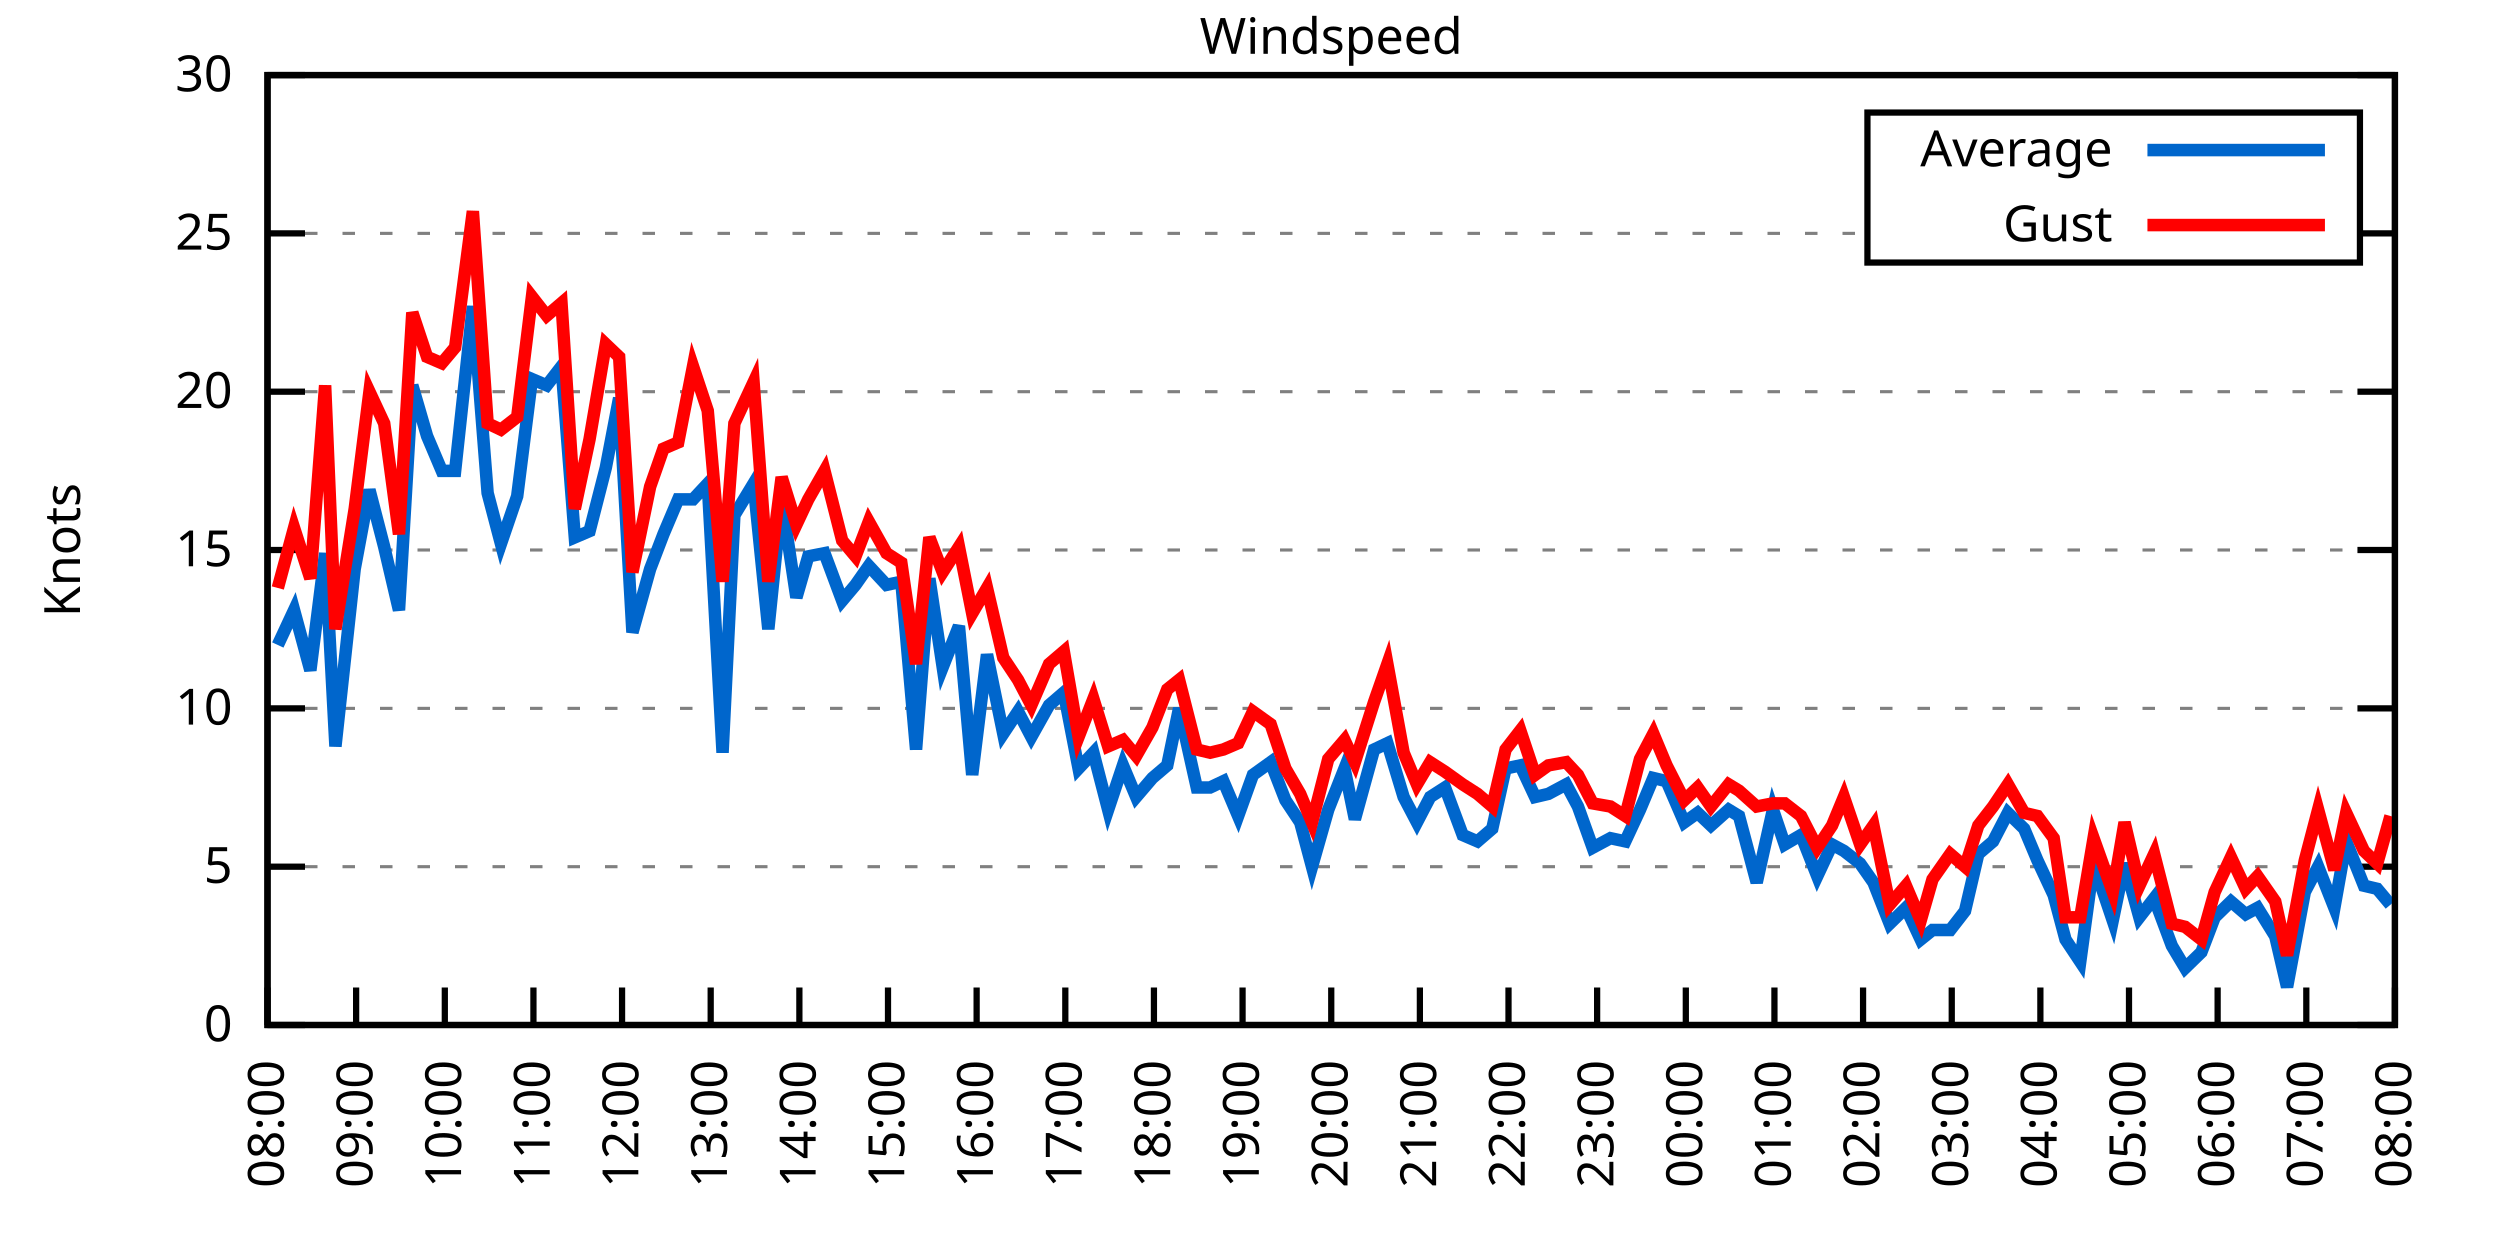
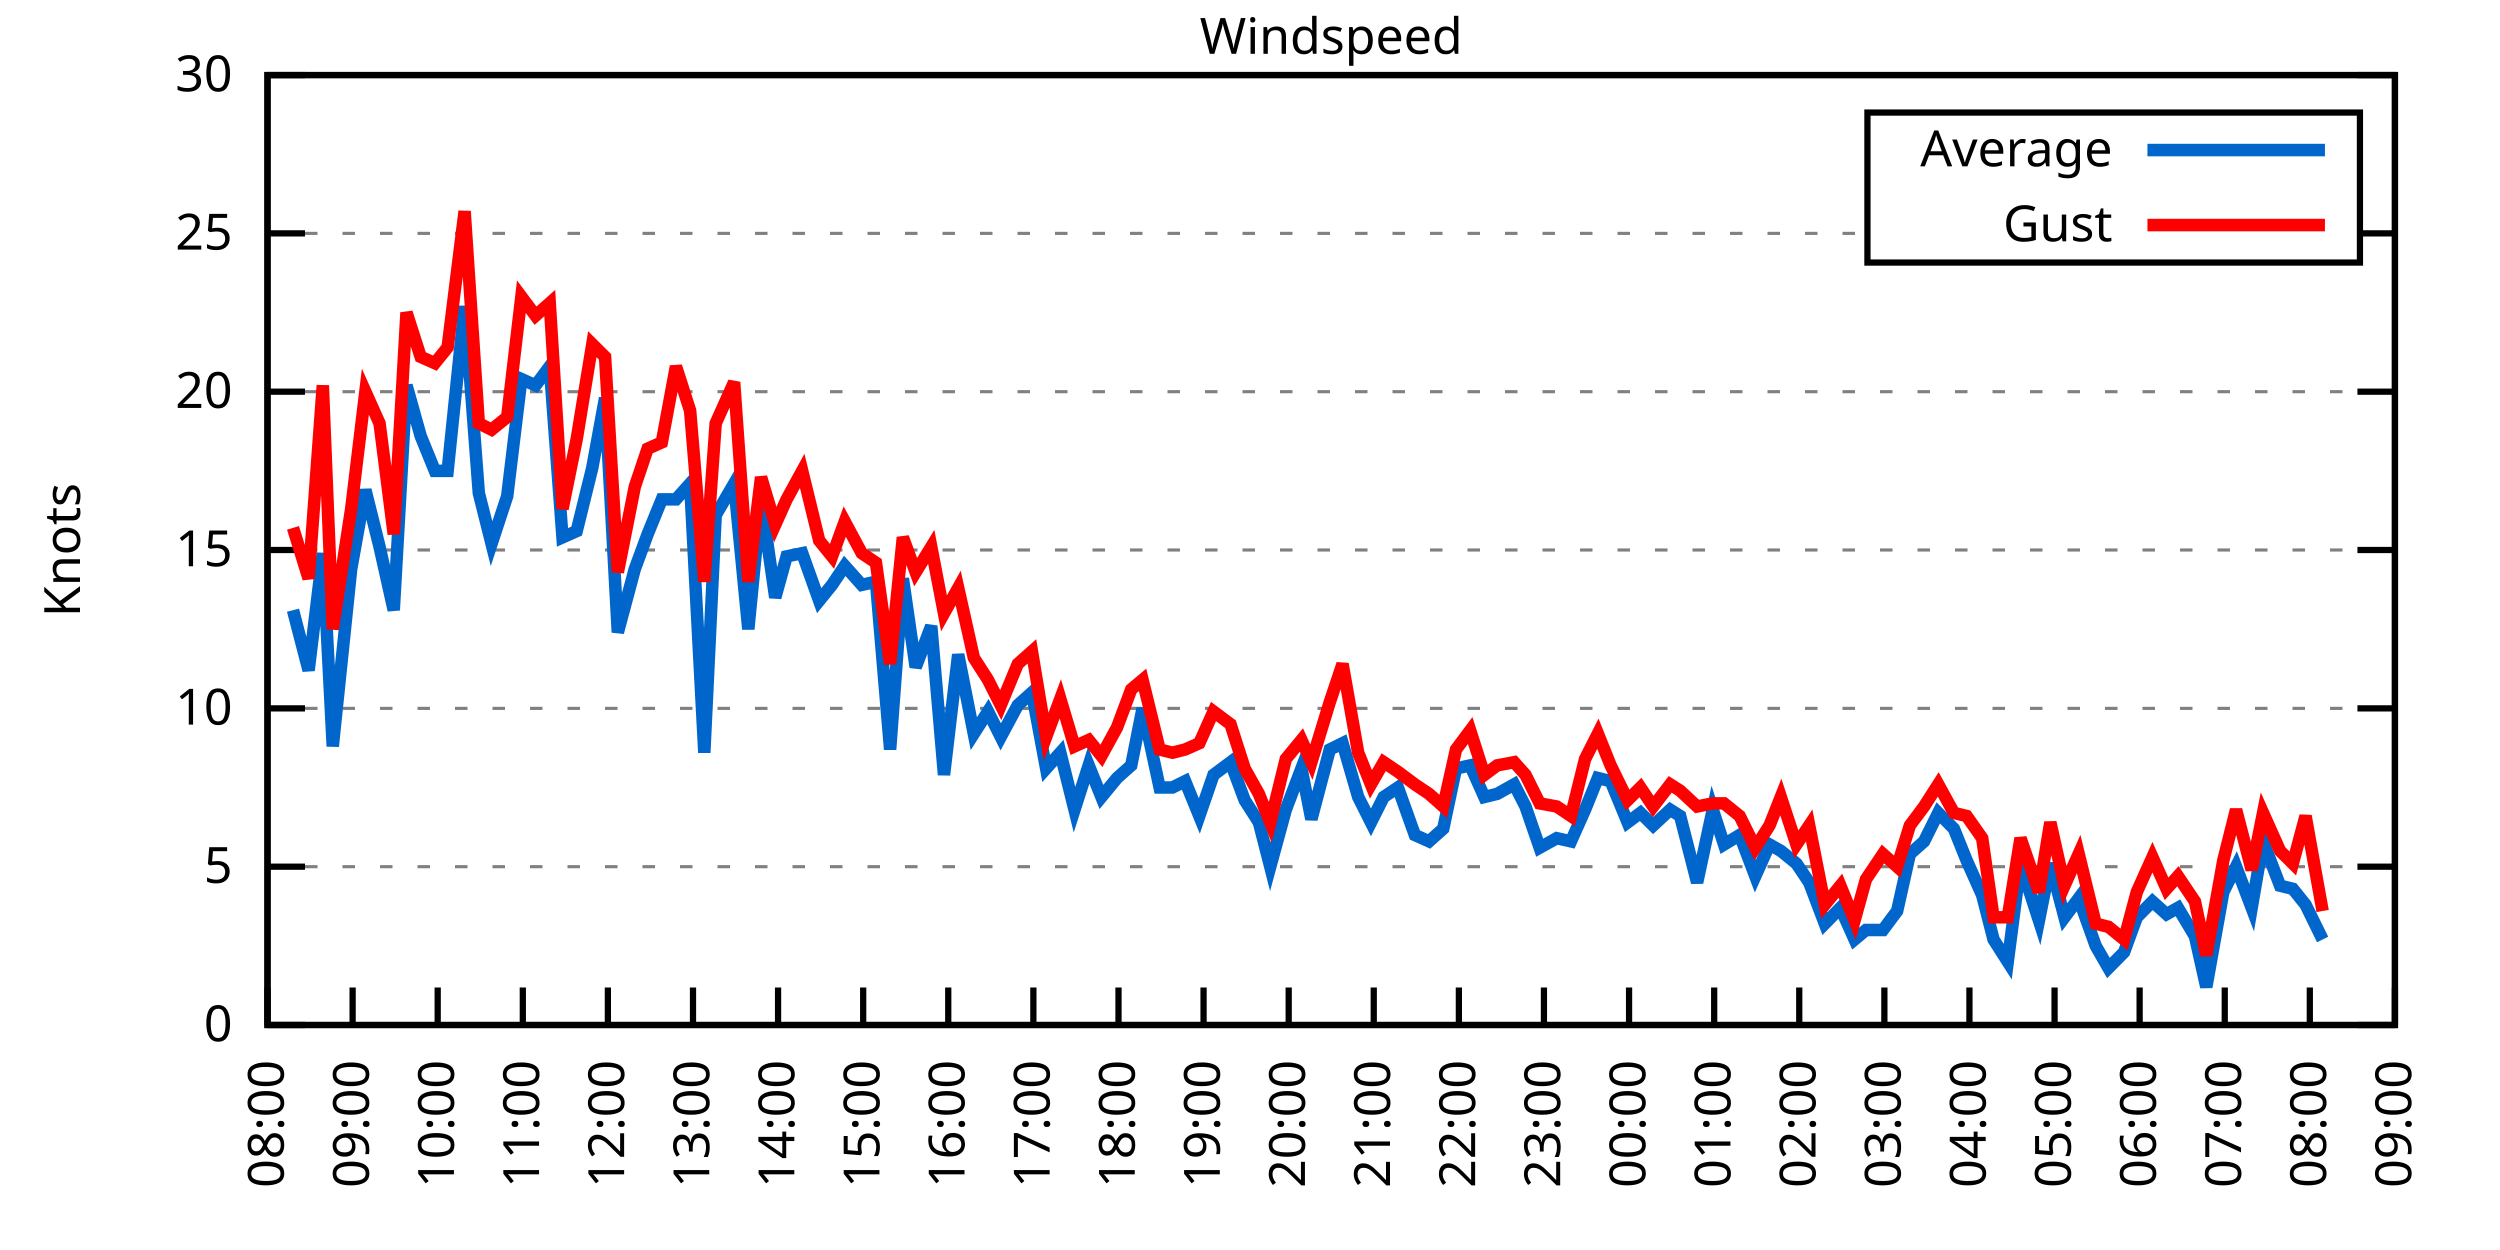
<svg xmlns="http://www.w3.org/2000/svg" xmlns:xlink="http://www.w3.org/1999/xlink" width="400" height="200" viewBox="0 0 400 200">
  <g id="gnuplot_canvas">
    <rect x="0" y="0" width="400" height="200" fill="none" />
    <defs>
      <circle id="gpDot" r="0.5" stroke-width="0.5" stroke="currentColor" />
      <path id="gpPt0" stroke-width="0.333" stroke="currentColor" d="M-1,0 h2 M0,-1 v2" />
      <path id="gpPt1" stroke-width="0.333" stroke="currentColor" d="M-1,-1 L1,1 M1,-1 L-1,1" />
      <path id="gpPt2" stroke-width="0.333" stroke="currentColor" d="M-1,0 L1,0 M0,-1 L0,1 M-1,-1 L1,1 M-1,1 L1,-1" />
      <rect id="gpPt3" stroke-width="0.333" stroke="currentColor" x="-1" y="-1" width="2" height="2" />
      <rect id="gpPt4" stroke-width="0.333" stroke="currentColor" fill="currentColor" x="-1" y="-1" width="2" height="2" />
      <circle id="gpPt5" stroke-width="0.333" stroke="currentColor" cx="0" cy="0" r="1" />
      <use xlink:href="#gpPt5" id="gpPt6" fill="currentColor" stroke="none" />
      <path id="gpPt7" stroke-width="0.333" stroke="currentColor" d="M0,-1.33 L-1.33,0.67 L1.33,0.67 z" />
      <use xlink:href="#gpPt7" id="gpPt8" fill="currentColor" stroke="none" />
      <use xlink:href="#gpPt7" id="gpPt9" stroke="currentColor" transform="rotate(180)" />
      <use xlink:href="#gpPt9" id="gpPt10" fill="currentColor" stroke="none" />
      <use xlink:href="#gpPt3" id="gpPt11" stroke="currentColor" transform="rotate(45)" />
      <use xlink:href="#gpPt11" id="gpPt12" fill="currentColor" stroke="none" />
      <path id="gpPt13" stroke-width="0.333" stroke="currentColor" d="M0,1.330 L1.265,0.411 L0.782,-1.067 L-0.782,-1.076 L-1.265,0.411 z" />
      <use xlink:href="#gpPt13" id="gpPt14" fill="currentColor" stroke="none" />
      <filter id="textbox" filterUnits="objectBoundingBox" x="0" y="0" height="1" width="1">
        <feFlood flood-color="white" flood-opacity="1" result="bgnd" />
        <feComposite in="SourceGraphic" in2="bgnd" operator="atop" />
      </filter>
      <filter id="greybox" filterUnits="objectBoundingBox" x="0" y="0" height="1" width="1">
        <feFlood flood-color="lightgrey" flood-opacity="1" result="grey" />
        <feComposite in="SourceGraphic" in2="grey" operator="atop" />
      </filter>
    </defs>
    <g fill="none" color="white" stroke="currentColor" stroke-width="1.00" stroke-linecap="butt" stroke-linejoin="miter">
</g>
    <g fill="none" color="black" stroke="currentColor" stroke-width="1.00" stroke-linecap="butt" stroke-linejoin="miter">
      <g stroke="none" shape-rendering="crispEdges">
        <polygon fill="rgb(255, 255, 255)" points="42.80,164.00 383.18,164.00 383.18,12.02 42.80,12.02 " />
      </g>
    </g>
    <g fill="none" color="black" stroke="currentColor" stroke-width="1.00" stroke-linecap="butt" stroke-linejoin="miter">
</g>
    <g fill="none" color="black" stroke="black" stroke-width="0.50" stroke-linecap="butt" stroke-linejoin="miter">
</g>
    <g fill="none" color="gray" stroke="currentColor" stroke-width="0.50" stroke-linecap="butt" stroke-linejoin="miter">
      <path stroke="gray" stroke-dasharray="2,4" class="gridline" d="M42.80,164.00 L383.19,164.00  " />
    </g>
    <g fill="none" color="gray" stroke="gray" stroke-width="1.00" stroke-linecap="butt" stroke-linejoin="miter">
</g>
    <g fill="none" color="black" stroke="currentColor" stroke-width="1.00" stroke-linecap="butt" stroke-linejoin="miter">
      <path stroke="black" d="M42.80,164.00 L48.80,164.00 M383.19,164.00 L377.19,164.00  " />
      <g transform="translate(37.20,166.60)" stroke="none" fill="black" font-family="Sans" font-size="8.00" text-anchor="end">
        <text>
          <tspan font-family="Sans"> 0</tspan>
        </text>
      </g>
    </g>
    <g fill="none" color="black" stroke="currentColor" stroke-width="1.00" stroke-linecap="butt" stroke-linejoin="miter">
</g>
    <g fill="none" color="black" stroke="black" stroke-width="0.50" stroke-linecap="butt" stroke-linejoin="miter">
</g>
    <g fill="none" color="gray" stroke="currentColor" stroke-width="0.50" stroke-linecap="butt" stroke-linejoin="miter">
      <path stroke="gray" stroke-dasharray="2,4" class="gridline" d="M42.80,138.67 L383.19,138.67  " />
    </g>
    <g fill="none" color="gray" stroke="gray" stroke-width="1.00" stroke-linecap="butt" stroke-linejoin="miter">
</g>
    <g fill="none" color="black" stroke="currentColor" stroke-width="1.00" stroke-linecap="butt" stroke-linejoin="miter">
      <path stroke="black" d="M42.80,138.67 L48.80,138.67 M383.19,138.67 L377.19,138.67  " />
      <g transform="translate(37.20,141.27)" stroke="none" fill="black" font-family="Sans" font-size="8.00" text-anchor="end">
        <text>
          <tspan font-family="Sans"> 5</tspan>
        </text>
      </g>
    </g>
    <g fill="none" color="black" stroke="currentColor" stroke-width="1.00" stroke-linecap="butt" stroke-linejoin="miter">
</g>
    <g fill="none" color="black" stroke="black" stroke-width="0.50" stroke-linecap="butt" stroke-linejoin="miter">
</g>
    <g fill="none" color="gray" stroke="currentColor" stroke-width="0.50" stroke-linecap="butt" stroke-linejoin="miter">
      <path stroke="gray" stroke-dasharray="2,4" class="gridline" d="M42.80,113.34 L383.19,113.34  " />
    </g>
    <g fill="none" color="gray" stroke="gray" stroke-width="1.00" stroke-linecap="butt" stroke-linejoin="miter">
</g>
    <g fill="none" color="black" stroke="currentColor" stroke-width="1.00" stroke-linecap="butt" stroke-linejoin="miter">
      <path stroke="black" d="M42.80,113.34 L48.80,113.34 M383.19,113.34 L377.19,113.34  " />
      <g transform="translate(37.20,115.94)" stroke="none" fill="black" font-family="Sans" font-size="8.00" text-anchor="end">
        <text>
          <tspan font-family="Sans"> 10</tspan>
        </text>
      </g>
    </g>
    <g fill="none" color="black" stroke="currentColor" stroke-width="1.00" stroke-linecap="butt" stroke-linejoin="miter">
</g>
    <g fill="none" color="black" stroke="black" stroke-width="0.50" stroke-linecap="butt" stroke-linejoin="miter">
</g>
    <g fill="none" color="gray" stroke="currentColor" stroke-width="0.50" stroke-linecap="butt" stroke-linejoin="miter">
      <path stroke="gray" stroke-dasharray="2,4" class="gridline" d="M42.80,88.00 L383.19,88.00  " />
    </g>
    <g fill="none" color="gray" stroke="gray" stroke-width="1.00" stroke-linecap="butt" stroke-linejoin="miter">
</g>
    <g fill="none" color="black" stroke="currentColor" stroke-width="1.00" stroke-linecap="butt" stroke-linejoin="miter">
      <path stroke="black" d="M42.80,88.00 L48.80,88.00 M383.19,88.00 L377.19,88.00  " />
      <g transform="translate(37.20,90.60)" stroke="none" fill="black" font-family="Sans" font-size="8.00" text-anchor="end">
        <text>
          <tspan font-family="Sans"> 15</tspan>
        </text>
      </g>
    </g>
    <g fill="none" color="black" stroke="currentColor" stroke-width="1.00" stroke-linecap="butt" stroke-linejoin="miter">
</g>
    <g fill="none" color="black" stroke="black" stroke-width="0.50" stroke-linecap="butt" stroke-linejoin="miter">
</g>
    <g fill="none" color="gray" stroke="currentColor" stroke-width="0.50" stroke-linecap="butt" stroke-linejoin="miter">
      <path stroke="gray" stroke-dasharray="2,4" class="gridline" d="M42.80,62.67 L383.19,62.67  " />
    </g>
    <g fill="none" color="gray" stroke="gray" stroke-width="1.00" stroke-linecap="butt" stroke-linejoin="miter">
</g>
    <g fill="none" color="black" stroke="currentColor" stroke-width="1.00" stroke-linecap="butt" stroke-linejoin="miter">
      <path stroke="black" d="M42.80,62.67 L48.80,62.67 M383.19,62.67 L377.19,62.67  " />
      <g transform="translate(37.20,65.27)" stroke="none" fill="black" font-family="Sans" font-size="8.00" text-anchor="end">
        <text>
          <tspan font-family="Sans"> 20</tspan>
        </text>
      </g>
    </g>
    <g fill="none" color="black" stroke="currentColor" stroke-width="1.00" stroke-linecap="butt" stroke-linejoin="miter">
</g>
    <g fill="none" color="black" stroke="black" stroke-width="0.50" stroke-linecap="butt" stroke-linejoin="miter">
</g>
    <g fill="none" color="gray" stroke="currentColor" stroke-width="0.50" stroke-linecap="butt" stroke-linejoin="miter">
      <path stroke="gray" stroke-dasharray="2,4" class="gridline" d="M42.80,37.34 L298.79,37.34 M377.59,37.34 L383.19,37.34  " />
    </g>
    <g fill="none" color="gray" stroke="gray" stroke-width="1.00" stroke-linecap="butt" stroke-linejoin="miter">
</g>
    <g fill="none" color="black" stroke="currentColor" stroke-width="1.00" stroke-linecap="butt" stroke-linejoin="miter">
      <path stroke="black" d="M42.80,37.34 L48.80,37.34 M383.19,37.34 L377.19,37.34  " />
      <g transform="translate(37.20,39.94)" stroke="none" fill="black" font-family="Sans" font-size="8.00" text-anchor="end">
        <text>
          <tspan font-family="Sans"> 25</tspan>
        </text>
      </g>
    </g>
    <g fill="none" color="black" stroke="currentColor" stroke-width="1.00" stroke-linecap="butt" stroke-linejoin="miter">
</g>
    <g fill="none" color="black" stroke="black" stroke-width="0.50" stroke-linecap="butt" stroke-linejoin="miter">
</g>
    <g fill="none" color="gray" stroke="currentColor" stroke-width="0.50" stroke-linecap="butt" stroke-linejoin="miter">
      <path stroke="gray" stroke-dasharray="2,4" class="gridline" d="M42.80,12.01 L383.19,12.01  " />
    </g>
    <g fill="none" color="gray" stroke="gray" stroke-width="1.00" stroke-linecap="butt" stroke-linejoin="miter">
</g>
    <g fill="none" color="black" stroke="currentColor" stroke-width="1.00" stroke-linecap="butt" stroke-linejoin="miter">
      <path stroke="black" d="M42.80,12.01 L48.80,12.01 M383.19,12.01 L377.19,12.01  " />
      <g transform="translate(37.20,14.61)" stroke="none" fill="black" font-family="Sans" font-size="8.00" text-anchor="end">
        <text>
          <tspan font-family="Sans"> 30</tspan>
        </text>
      </g>
    </g>
    <g fill="none" color="black" stroke="currentColor" stroke-width="1.00" stroke-linecap="butt" stroke-linejoin="miter">
      <path stroke="black" d="M42.80,164.00 L42.80,158.00  " />
      <g transform="translate(45.40,169.60) rotate(270.00)" stroke="none" fill="black" font-family="Sans" font-size="8.00" text-anchor="end">
        <text>
          <tspan font-family="Sans">08:00</tspan>
        </text>
      </g>
    </g>
    <g fill="none" color="black" stroke="currentColor" stroke-width="1.00" stroke-linecap="butt" stroke-linejoin="miter">
-       <path stroke="black" d="M56.98,164.00 L56.98,158.00  " />
-       <g transform="translate(59.58,169.60) rotate(270.00)" stroke="none" fill="black" font-family="Sans" font-size="8.00" text-anchor="end">
+       <path stroke="black" d="M56.42,164.00 L56.42,158.00  " />
+       <g transform="translate(59.02,169.60) rotate(270.00)" stroke="none" fill="black" font-family="Sans" font-size="8.00" text-anchor="end">
        <text>
          <tspan font-family="Sans">09:00</tspan>
        </text>
      </g>
    </g>
    <g fill="none" color="black" stroke="currentColor" stroke-width="1.00" stroke-linecap="butt" stroke-linejoin="miter">
-       <path stroke="black" d="M71.17,164.00 L71.17,158.00  " />
-       <g transform="translate(73.77,169.60) rotate(270.00)" stroke="none" fill="black" font-family="Sans" font-size="8.00" text-anchor="end">
+       <path stroke="black" d="M70.03,164.00 L70.03,158.00  " />
+       <g transform="translate(72.63,169.60) rotate(270.00)" stroke="none" fill="black" font-family="Sans" font-size="8.00" text-anchor="end">
        <text>
          <tspan font-family="Sans">10:00</tspan>
        </text>
      </g>
    </g>
    <g fill="none" color="black" stroke="currentColor" stroke-width="1.00" stroke-linecap="butt" stroke-linejoin="miter">
-       <path stroke="black" d="M85.35,164.00 L85.35,158.00  " />
-       <g transform="translate(87.95,169.60) rotate(270.00)" stroke="none" fill="black" font-family="Sans" font-size="8.00" text-anchor="end">
+       <path stroke="black" d="M83.65,164.00 L83.65,158.00  " />
+       <g transform="translate(86.25,169.60) rotate(270.00)" stroke="none" fill="black" font-family="Sans" font-size="8.00" text-anchor="end">
        <text>
          <tspan font-family="Sans">11:00</tspan>
        </text>
      </g>
    </g>
    <g fill="none" color="black" stroke="currentColor" stroke-width="1.00" stroke-linecap="butt" stroke-linejoin="miter">
-       <path stroke="black" d="M99.53,164.00 L99.53,158.00  " />
-       <g transform="translate(102.13,169.60) rotate(270.00)" stroke="none" fill="black" font-family="Sans" font-size="8.00" text-anchor="end">
+       <path stroke="black" d="M97.26,164.00 L97.26,158.00  " />
+       <g transform="translate(99.86,169.60) rotate(270.00)" stroke="none" fill="black" font-family="Sans" font-size="8.00" text-anchor="end">
        <text>
          <tspan font-family="Sans">12:00</tspan>
        </text>
      </g>
    </g>
    <g fill="none" color="black" stroke="currentColor" stroke-width="1.00" stroke-linecap="butt" stroke-linejoin="miter">
-       <path stroke="black" d="M113.71,164.00 L113.71,158.00  " />
-       <g transform="translate(116.31,169.60) rotate(270.00)" stroke="none" fill="black" font-family="Sans" font-size="8.00" text-anchor="end">
+       <path stroke="black" d="M110.88,164.00 L110.88,158.00  " />
+       <g transform="translate(113.48,169.60) rotate(270.00)" stroke="none" fill="black" font-family="Sans" font-size="8.00" text-anchor="end">
        <text>
          <tspan font-family="Sans">13:00</tspan>
        </text>
      </g>
    </g>
    <g fill="none" color="black" stroke="currentColor" stroke-width="1.00" stroke-linecap="butt" stroke-linejoin="miter">
-       <path stroke="black" d="M127.90,164.00 L127.90,158.00  " />
-       <g transform="translate(130.50,169.60) rotate(270.00)" stroke="none" fill="black" font-family="Sans" font-size="8.00" text-anchor="end">
+       <path stroke="black" d="M124.49,164.00 L124.49,158.00  " />
+       <g transform="translate(127.09,169.60) rotate(270.00)" stroke="none" fill="black" font-family="Sans" font-size="8.00" text-anchor="end">
        <text>
          <tspan font-family="Sans">14:00</tspan>
        </text>
      </g>
    </g>
    <g fill="none" color="black" stroke="currentColor" stroke-width="1.00" stroke-linecap="butt" stroke-linejoin="miter">
-       <path stroke="black" d="M142.08,164.00 L142.08,158.00  " />
-       <g transform="translate(144.68,169.60) rotate(270.00)" stroke="none" fill="black" font-family="Sans" font-size="8.00" text-anchor="end">
+       <path stroke="black" d="M138.11,164.00 L138.11,158.00  " />
+       <g transform="translate(140.71,169.60) rotate(270.00)" stroke="none" fill="black" font-family="Sans" font-size="8.00" text-anchor="end">
        <text>
          <tspan font-family="Sans">15:00</tspan>
        </text>
      </g>
    </g>
    <g fill="none" color="black" stroke="currentColor" stroke-width="1.00" stroke-linecap="butt" stroke-linejoin="miter">
-       <path stroke="black" d="M156.26,164.00 L156.26,158.00  " />
-       <g transform="translate(158.86,169.60) rotate(270.00)" stroke="none" fill="black" font-family="Sans" font-size="8.00" text-anchor="end">
+       <path stroke="black" d="M151.72,164.00 L151.72,158.00  " />
+       <g transform="translate(154.32,169.60) rotate(270.00)" stroke="none" fill="black" font-family="Sans" font-size="8.00" text-anchor="end">
        <text>
          <tspan font-family="Sans">16:00</tspan>
        </text>
      </g>
    </g>
    <g fill="none" color="black" stroke="currentColor" stroke-width="1.00" stroke-linecap="butt" stroke-linejoin="miter">
-       <path stroke="black" d="M170.45,164.00 L170.45,158.00  " />
-       <g transform="translate(173.05,169.60) rotate(270.00)" stroke="none" fill="black" font-family="Sans" font-size="8.00" text-anchor="end">
+       <path stroke="black" d="M165.34,164.00 L165.34,158.00  " />
+       <g transform="translate(167.94,169.60) rotate(270.00)" stroke="none" fill="black" font-family="Sans" font-size="8.00" text-anchor="end">
        <text>
          <tspan font-family="Sans">17:00</tspan>
        </text>
      </g>
    </g>
    <g fill="none" color="black" stroke="currentColor" stroke-width="1.00" stroke-linecap="butt" stroke-linejoin="miter">
-       <path stroke="black" d="M184.63,164.00 L184.63,158.00  " />
-       <g transform="translate(187.23,169.60) rotate(270.00)" stroke="none" fill="black" font-family="Sans" font-size="8.00" text-anchor="end">
+       <path stroke="black" d="M178.96,164.00 L178.96,158.00  " />
+       <g transform="translate(181.56,169.60) rotate(270.00)" stroke="none" fill="black" font-family="Sans" font-size="8.00" text-anchor="end">
        <text>
          <tspan font-family="Sans">18:00</tspan>
        </text>
      </g>
    </g>
    <g fill="none" color="black" stroke="currentColor" stroke-width="1.00" stroke-linecap="butt" stroke-linejoin="miter">
-       <path stroke="black" d="M198.81,164.00 L198.81,158.00  " />
-       <g transform="translate(201.41,169.60) rotate(270.00)" stroke="none" fill="black" font-family="Sans" font-size="8.00" text-anchor="end">
+       <path stroke="black" d="M192.57,164.00 L192.57,158.00  " />
+       <g transform="translate(195.17,169.60) rotate(270.00)" stroke="none" fill="black" font-family="Sans" font-size="8.00" text-anchor="end">
        <text>
          <tspan font-family="Sans">19:00</tspan>
        </text>
      </g>
    </g>
    <g fill="none" color="black" stroke="currentColor" stroke-width="1.00" stroke-linecap="butt" stroke-linejoin="miter">
-       <path stroke="black" d="M213.00,164.00 L213.00,158.00  " />
-       <g transform="translate(215.60,169.60) rotate(270.00)" stroke="none" fill="black" font-family="Sans" font-size="8.00" text-anchor="end">
+       <path stroke="black" d="M206.19,164.00 L206.19,158.00  " />
+       <g transform="translate(208.79,169.60) rotate(270.00)" stroke="none" fill="black" font-family="Sans" font-size="8.00" text-anchor="end">
        <text>
          <tspan font-family="Sans">20:00</tspan>
        </text>
      </g>
    </g>
    <g fill="none" color="black" stroke="currentColor" stroke-width="1.00" stroke-linecap="butt" stroke-linejoin="miter">
-       <path stroke="black" d="M227.18,164.00 L227.18,158.00  " />
-       <g transform="translate(229.78,169.60) rotate(270.00)" stroke="none" fill="black" font-family="Sans" font-size="8.00" text-anchor="end">
+       <path stroke="black" d="M219.80,164.00 L219.80,158.00  " />
+       <g transform="translate(222.40,169.60) rotate(270.00)" stroke="none" fill="black" font-family="Sans" font-size="8.00" text-anchor="end">
        <text>
          <tspan font-family="Sans">21:00</tspan>
        </text>
      </g>
    </g>
    <g fill="none" color="black" stroke="currentColor" stroke-width="1.00" stroke-linecap="butt" stroke-linejoin="miter">
-       <path stroke="black" d="M241.36,164.00 L241.36,158.00  " />
-       <g transform="translate(243.96,169.60) rotate(270.00)" stroke="none" fill="black" font-family="Sans" font-size="8.00" text-anchor="end">
+       <path stroke="black" d="M233.42,164.00 L233.42,158.00  " />
+       <g transform="translate(236.02,169.60) rotate(270.00)" stroke="none" fill="black" font-family="Sans" font-size="8.00" text-anchor="end">
        <text>
          <tspan font-family="Sans">22:00</tspan>
        </text>
      </g>
    </g>
    <g fill="none" color="black" stroke="currentColor" stroke-width="1.00" stroke-linecap="butt" stroke-linejoin="miter">
-       <path stroke="black" d="M255.54,164.00 L255.54,158.00  " />
-       <g transform="translate(258.14,169.60) rotate(270.00)" stroke="none" fill="black" font-family="Sans" font-size="8.00" text-anchor="end">
+       <path stroke="black" d="M247.03,164.00 L247.03,158.00  " />
+       <g transform="translate(249.63,169.60) rotate(270.00)" stroke="none" fill="black" font-family="Sans" font-size="8.00" text-anchor="end">
        <text>
          <tspan font-family="Sans">23:00</tspan>
        </text>
      </g>
    </g>
    <g fill="none" color="black" stroke="currentColor" stroke-width="1.00" stroke-linecap="butt" stroke-linejoin="miter">
-       <path stroke="black" d="M269.73,164.00 L269.73,158.00  " />
-       <g transform="translate(272.33,169.60) rotate(270.00)" stroke="none" fill="black" font-family="Sans" font-size="8.00" text-anchor="end">
+       <path stroke="black" d="M260.65,164.00 L260.65,158.00  " />
+       <g transform="translate(263.25,169.60) rotate(270.00)" stroke="none" fill="black" font-family="Sans" font-size="8.00" text-anchor="end">
        <text>
          <tspan font-family="Sans">00:00</tspan>
        </text>
      </g>
    </g>
    <g fill="none" color="black" stroke="currentColor" stroke-width="1.00" stroke-linecap="butt" stroke-linejoin="miter">
-       <path stroke="black" d="M283.91,164.00 L283.91,158.00  " />
-       <g transform="translate(286.51,169.60) rotate(270.00)" stroke="none" fill="black" font-family="Sans" font-size="8.00" text-anchor="end">
+       <path stroke="black" d="M274.27,164.00 L274.27,158.00  " />
+       <g transform="translate(276.87,169.60) rotate(270.00)" stroke="none" fill="black" font-family="Sans" font-size="8.00" text-anchor="end">
        <text>
          <tspan font-family="Sans">01:00</tspan>
        </text>
      </g>
    </g>
    <g fill="none" color="black" stroke="currentColor" stroke-width="1.00" stroke-linecap="butt" stroke-linejoin="miter">
-       <path stroke="black" d="M298.09,164.00 L298.09,158.00  " />
-       <g transform="translate(300.69,169.60) rotate(270.00)" stroke="none" fill="black" font-family="Sans" font-size="8.00" text-anchor="end">
+       <path stroke="black" d="M287.88,164.00 L287.88,158.00  " />
+       <g transform="translate(290.48,169.60) rotate(270.00)" stroke="none" fill="black" font-family="Sans" font-size="8.00" text-anchor="end">
        <text>
          <tspan font-family="Sans">02:00</tspan>
        </text>
      </g>
    </g>
    <g fill="none" color="black" stroke="currentColor" stroke-width="1.00" stroke-linecap="butt" stroke-linejoin="miter">
-       <path stroke="black" d="M312.28,164.00 L312.28,158.00  " />
-       <g transform="translate(314.88,169.60) rotate(270.00)" stroke="none" fill="black" font-family="Sans" font-size="8.00" text-anchor="end">
+       <path stroke="black" d="M301.50,164.00 L301.50,158.00  " />
+       <g transform="translate(304.10,169.60) rotate(270.00)" stroke="none" fill="black" font-family="Sans" font-size="8.00" text-anchor="end">
        <text>
          <tspan font-family="Sans">03:00</tspan>
        </text>
      </g>
    </g>
    <g fill="none" color="black" stroke="currentColor" stroke-width="1.00" stroke-linecap="butt" stroke-linejoin="miter">
-       <path stroke="black" d="M326.46,164.00 L326.46,158.00  " />
-       <g transform="translate(329.06,169.60) rotate(270.00)" stroke="none" fill="black" font-family="Sans" font-size="8.00" text-anchor="end">
+       <path stroke="black" d="M315.11,164.00 L315.11,158.00  " />
+       <g transform="translate(317.71,169.60) rotate(270.00)" stroke="none" fill="black" font-family="Sans" font-size="8.00" text-anchor="end">
        <text>
          <tspan font-family="Sans">04:00</tspan>
        </text>
      </g>
    </g>
    <g fill="none" color="black" stroke="currentColor" stroke-width="1.00" stroke-linecap="butt" stroke-linejoin="miter">
-       <path stroke="black" d="M340.64,164.00 L340.64,158.00  " />
-       <g transform="translate(343.24,169.60) rotate(270.00)" stroke="none" fill="black" font-family="Sans" font-size="8.00" text-anchor="end">
+       <path stroke="black" d="M328.73,164.00 L328.73,158.00  " />
+       <g transform="translate(331.33,169.60) rotate(270.00)" stroke="none" fill="black" font-family="Sans" font-size="8.00" text-anchor="end">
        <text>
          <tspan font-family="Sans">05:00</tspan>
        </text>
      </g>
    </g>
    <g fill="none" color="black" stroke="currentColor" stroke-width="1.00" stroke-linecap="butt" stroke-linejoin="miter">
-       <path stroke="black" d="M354.82,164.00 L354.82,158.00  " />
-       <g transform="translate(357.42,169.60) rotate(270.00)" stroke="none" fill="black" font-family="Sans" font-size="8.00" text-anchor="end">
+       <path stroke="black" d="M342.34,164.00 L342.34,158.00  " />
+       <g transform="translate(344.94,169.60) rotate(270.00)" stroke="none" fill="black" font-family="Sans" font-size="8.00" text-anchor="end">
        <text>
          <tspan font-family="Sans">06:00</tspan>
        </text>
      </g>
    </g>
    <g fill="none" color="black" stroke="currentColor" stroke-width="1.00" stroke-linecap="butt" stroke-linejoin="miter">
-       <path stroke="black" d="M369.01,164.00 L369.01,158.00  " />
-       <g transform="translate(371.61,169.60) rotate(270.00)" stroke="none" fill="black" font-family="Sans" font-size="8.00" text-anchor="end">
+       <path stroke="black" d="M355.96,164.00 L355.96,158.00  " />
+       <g transform="translate(358.56,169.60) rotate(270.00)" stroke="none" fill="black" font-family="Sans" font-size="8.00" text-anchor="end">
        <text>
          <tspan font-family="Sans">07:00</tspan>
+         </text>
+       </g>
+     </g>
+     <g fill="none" color="black" stroke="currentColor" stroke-width="1.00" stroke-linecap="butt" stroke-linejoin="miter">
+       <path stroke="black" d="M369.57,164.00 L369.57,158.00  " />
+       <g transform="translate(372.17,169.60) rotate(270.00)" stroke="none" fill="black" font-family="Sans" font-size="8.00" text-anchor="end">
+         <text>
+           <tspan font-family="Sans">08:00</tspan>
        </text>
      </g>
    </g>
    <g fill="none" color="black" stroke="currentColor" stroke-width="1.00" stroke-linecap="butt" stroke-linejoin="miter">
      <path stroke="black" d="M383.19,164.00 L383.19,158.00  " />
      <g transform="translate(385.79,169.60) rotate(270.00)" stroke="none" fill="black" font-family="Sans" font-size="8.00" text-anchor="end">
        <text>
-           <tspan font-family="Sans">08:00</tspan>
+           <tspan font-family="Sans">09:00</tspan>
        </text>
      </g>
    </g>
    <g fill="none" color="black" stroke="currentColor" stroke-width="1.00" stroke-linecap="butt" stroke-linejoin="miter">
</g>
    <g fill="none" color="black" stroke="currentColor" stroke-width="1.00" stroke-linecap="butt" stroke-linejoin="miter">
      <path stroke="black" d="M42.80,12.01 L42.80,164.00 L383.19,164.00 L383.19,12.01 L42.80,12.01 Z  " />
    </g>
    <g fill="none" color="black" stroke="currentColor" stroke-width="1.00" stroke-linecap="butt" stroke-linejoin="miter">
</g>
    <g fill="none" color="black" stroke="currentColor" stroke-width="1.00" stroke-linecap="butt" stroke-linejoin="miter">
      <path stroke="black" d="M298.79,42.01 L298.79,18.01 L377.59,18.01 L377.59,42.01 L298.79,42.01 Z  " />
    </g>
    <g id="Windspeed_plot_1">
      <g fill="none" color="white" stroke="black" stroke-width="2.00" stroke-linecap="butt" stroke-linejoin="miter">
</g>
      <g fill="none" color="black" stroke="currentColor" stroke-width="2.00" stroke-linecap="butt" stroke-linejoin="miter">
        <g transform="translate(337.99,26.61)" stroke="none" fill="black" font-family="Sans" font-size="8.00" text-anchor="end">
          <text>
            <tspan font-family="Sans">Average</tspan>
          </text>
        </g>
      </g>
      <g fill="none" color="black" stroke="currentColor" stroke-width="2.00" stroke-linecap="butt" stroke-linejoin="miter">
-         <path stroke="rgb(  0, 102, 204)" d="M343.59,24.01 L371.99,24.01 M44.45,103.20 L47.05,97.63 L49.66,107.26 L52.02,88.51 L53.67,119.42 L56.75,91.04   L59.11,78.38 L61.47,87.50 L63.84,97.63 L65.97,61.66 L68.33,69.77 L70.69,75.34 L72.82,75.34 L75.66,48.99   L78.02,78.89 L80.15,86.99 L82.75,79.39 L85.11,60.65 L87.48,61.66 L89.84,58.62 L91.97,85.98 L94.33,84.97   L96.93,74.83 L99.06,63.69 L101.19,101.18 L104.02,91.04 L106.15,85.47 L108.51,79.90 L110.88,79.90 L113.24,77.37   L115.61,120.43 L117.50,82.43 L120.57,77.37 L122.93,100.67 L125.06,79.90 L127.42,95.60 L129.32,89.02 L131.92,88.51   L134.75,96.11 L136.88,93.58 L139.01,90.54 L141.84,93.58 L144.21,93.07 L146.57,119.92 L148.70,92.56 L150.83,106.75   L153.43,100.16 L155.55,123.98 L157.92,104.72 L160.52,117.39 L162.88,113.84 L165.01,117.90 L167.85,112.83 L170.21,110.80   L172.57,122.96 L174.94,120.43 L177.30,129.55 L179.67,122.46 L181.79,127.52 L184.39,124.48 L186.76,122.46 L188.65,113.34   L191.48,126.00 L193.61,126.00 L195.74,124.99 L198.10,130.56 L200.47,123.98 L203.30,121.95 L205.67,128.03 L208.03,131.58   L209.92,138.67 L212.52,129.55 L215.12,122.96 L216.78,131.07 L219.85,119.92 L221.98,118.91 L224.58,127.52 L226.71,131.58   L228.83,127.52 L231.20,126.00 L234.03,133.60 L236.40,134.62 L238.76,132.59 L240.89,122.96 L243.25,122.46 L245.62,127.52   L247.74,127.02 L250.58,125.50 L252.47,129.04 L254.83,135.63 L257.67,134.11 L260.04,134.62 L262.40,129.55 L264.53,124.48   L266.65,124.99 L269.49,131.58 L271.62,130.06 L273.75,132.08 L276.58,129.55 L278.24,130.56 L281.07,141.20 L283.67,129.55   L285.56,135.12 L288.16,133.60 L290.76,140.19 L293.13,135.12 L295.02,136.14 L297.62,138.16 L299.75,141.20 L302.35,147.79   L304.95,145.25 L307.31,150.32 L309.20,148.80 L312.04,148.80 L314.40,145.76 L316.53,136.64 L318.89,134.62 L321.26,130.06   L323.86,132.59 L325.99,137.66 L328.59,143.23 L330.48,150.32 L332.84,153.87 L334.97,138.16 L338.04,147.28 L339.93,138.16   L342.30,146.77 L344.66,143.73 L347.50,151.33 L349.62,154.88 L352.22,152.35 L354.35,146.77 L356.95,144.24 L359.32,146.27   L361.21,145.25 L364.04,149.81 L365.93,157.92 L368.77,142.72 L370.90,138.67 L373.50,145.25 L375.39,134.62 L378.23,141.71   L380.35,142.21 L382.48,144.75  " />
+         <path stroke="rgb(  0, 102, 204)" d="M343.59,24.01 L371.99,24.01 M46.88,97.63 L49.38,107.26 L51.65,88.51 L53.24,119.42 L56.19,91.04 L58.46,78.38   L60.73,87.50 L63.00,97.63 L65.04,61.66 L67.31,69.77 L69.58,75.34 L71.62,75.34 L74.34,48.99 L76.61,78.89   L78.65,86.99 L81.15,79.39 L83.42,60.65 L85.69,61.66 L87.96,58.62 L90.00,85.98 L92.27,84.97 L94.77,74.83   L96.81,63.69 L98.85,101.18 L101.57,91.04 L103.62,85.47 L105.89,79.90 L108.15,79.90 L110.42,77.37 L112.69,120.43   L114.51,82.43 L117.46,77.37 L119.73,100.67 L121.77,79.90 L124.04,95.60 L125.86,89.02 L128.35,88.51 L131.07,96.11   L133.12,93.58 L135.16,90.54 L137.88,93.58 L140.15,93.07 L142.42,119.92 L144.46,92.56 L146.51,106.75 L149.00,100.16   L151.04,123.98 L153.31,104.72 L155.81,117.39 L158.08,113.84 L160.12,117.90 L162.84,112.83 L165.11,110.80 L167.38,122.96   L169.65,120.43 L171.92,129.55 L174.19,122.46 L176.23,127.52 L178.73,124.48 L181.00,122.46 L182.81,113.34 L185.54,126.00   L187.58,126.00 L189.62,124.99 L191.89,130.56 L194.16,123.98 L196.88,121.95 L199.15,128.03 L201.42,131.58 L203.24,138.67   L205.73,129.55 L208.23,122.96 L209.82,131.07 L212.77,119.92 L214.81,118.91 L217.31,127.52 L219.35,131.58 L221.39,127.52   L223.66,126.00 L226.38,133.60 L228.65,134.62 L230.92,132.59 L232.96,122.96 L235.23,122.46 L237.50,127.52 L239.55,127.02   L242.27,125.50 L244.08,129.04 L246.35,135.63 L249.08,134.11 L251.35,134.62 L253.61,129.55 L255.66,124.48 L257.70,124.99   L260.42,131.58 L262.47,130.06 L264.51,132.08 L267.23,129.55 L268.82,130.56 L271.54,141.20 L274.04,129.55 L275.85,135.12   L278.35,133.60 L280.85,140.19 L283.12,135.12 L284.93,136.14 L287.43,138.16 L289.47,141.20 L291.97,147.79 L294.46,145.25   L296.73,150.32 L298.55,148.80 L301.27,148.80 L303.54,145.76 L305.58,136.64 L307.85,134.62 L310.12,130.06 L312.62,132.59   L314.66,137.66 L317.15,143.23 L318.97,150.32 L321.24,153.87 L323.28,138.16 L326.23,147.28 L328.05,138.16 L330.32,146.77   L332.59,143.73 L335.31,151.33 L337.35,154.88 L339.85,152.35 L341.89,146.77 L344.39,144.24 L346.65,146.27 L348.47,145.25   L351.19,149.81 L353.01,157.92 L355.73,142.72 L357.77,138.67 L360.27,145.25 L362.09,134.62 L364.81,141.71 L366.85,142.21   L368.89,144.75 L371.62,150.32  " />
      </g>
    </g>
    <g id="Windspeed_plot_2">
      <g fill="none" color="black" stroke="currentColor" stroke-width="2.00" stroke-linecap="butt" stroke-linejoin="miter">
        <g transform="translate(337.99,38.61)" stroke="none" fill="black" font-family="Sans" font-size="8.00" text-anchor="end">
          <text>
            <tspan font-family="Sans">Gust</tspan>
          </text>
        </g>
      </g>
      <g fill="none" color="black" stroke="currentColor" stroke-width="2.00" stroke-linecap="butt" stroke-linejoin="miter">
-         <path stroke="rgb(255,   0,   0)" d="M343.59,36.01 L371.99,36.01 M44.45,94.08 L47.05,84.46 L49.66,92.56 L52.02,61.66 L53.67,100.67 L56.75,81.42   L59.11,62.67 L61.47,67.74 L63.84,85.47 L65.97,50.01 L68.33,57.10 L70.69,58.11 L72.82,55.58 L75.66,33.80   L78.02,67.74 L80.15,68.75 L82.75,66.73 L85.11,47.47 L87.48,50.51 L89.84,48.49 L91.97,81.42 L94.33,70.27   L96.93,55.07 L99.06,57.10 L101.19,91.55 L104.02,77.87 L106.15,71.79 L108.51,70.78 L110.88,58.62 L113.24,65.71   L115.61,93.07 L117.50,67.74 L120.57,61.15 L122.93,93.07 L125.06,76.35 L127.42,83.95 L129.32,79.90 L131.92,75.34   L134.75,86.49 L136.88,89.02 L139.01,83.45 L141.84,88.51 L144.21,90.03 L146.57,106.24 L148.70,85.98 L150.83,91.55   L153.43,87.50 L155.55,98.14 L157.92,94.08 L160.52,105.23 L162.88,108.78 L165.01,112.83 L167.85,106.24 L170.21,104.22   L172.57,117.90 L174.94,111.82 L177.30,119.42 L179.67,118.40 L181.79,120.94 L184.39,116.38 L186.76,110.30 L188.65,108.78   L191.48,119.92 L193.61,120.43 L195.74,119.92 L198.10,118.91 L200.47,113.84 L203.30,115.87 L205.67,122.96 L208.03,127.02   L209.92,131.58 L212.52,121.44 L215.12,118.40 L216.78,121.95 L219.85,112.32 L221.98,106.24 L224.58,120.43 L226.71,125.50   L228.83,121.95 L231.20,123.47 L234.03,125.50 L236.40,127.02 L238.76,129.04 L240.89,119.92 L243.25,116.88 L245.62,123.98   L247.74,122.46 L250.58,121.95 L252.47,123.98 L254.83,128.54 L257.67,129.04 L260.04,130.56 L262.40,121.44 L264.53,117.39   L266.65,122.46 L269.49,128.03 L271.62,126.00 L273.75,129.04 L276.58,125.50 L278.24,126.51 L281.07,129.04 L283.67,128.54   L285.56,128.54 L288.16,130.56 L290.76,135.63 L293.13,132.08 L295.02,127.52 L297.62,135.12 L299.75,132.08 L302.35,144.75   L304.95,141.71 L307.31,147.28 L309.20,140.69 L312.04,136.64 L314.40,138.67 L316.53,132.08 L318.89,129.04 L321.26,125.50   L323.86,130.06 L325.99,130.56 L328.59,134.11 L330.48,146.77 L332.84,146.77 L334.97,134.11 L338.04,142.72 L339.93,131.58   L342.30,141.71 L344.66,136.64 L347.50,147.79 L349.62,148.29 L352.22,150.32 L354.35,142.72 L356.95,137.15 L359.32,142.21   L361.21,140.19 L364.04,144.24 L365.93,152.85 L368.77,137.66 L370.90,129.55 L373.50,139.17 L375.39,130.06 L378.23,136.14   L380.35,138.16 L382.48,130.56  " />
+         <path stroke="rgb(255,   0,   0)" d="M343.59,36.01 L371.99,36.01 M46.88,84.46 L49.38,92.56 L51.65,61.66 L53.24,100.67 L56.19,81.42 L58.46,62.67   L60.73,67.74 L63.00,85.47 L65.04,50.01 L67.31,57.10 L69.58,58.11 L71.62,55.58 L74.34,33.80 L76.61,67.74   L78.65,68.75 L81.15,66.73 L83.42,47.47 L85.69,50.51 L87.96,48.49 L90.00,81.42 L92.27,70.27 L94.77,55.07   L96.81,57.10 L98.85,91.55 L101.57,77.87 L103.62,71.79 L105.89,70.78 L108.15,58.62 L110.42,65.71 L112.69,93.07   L114.51,67.74 L117.46,61.15 L119.73,93.07 L121.77,76.35 L124.04,83.95 L125.86,79.90 L128.35,75.34 L131.07,86.49   L133.12,89.02 L135.16,83.45 L137.88,88.51 L140.15,90.03 L142.42,106.24 L144.46,85.98 L146.51,91.55 L149.00,87.50   L151.04,98.14 L153.31,94.08 L155.81,105.23 L158.08,108.78 L160.12,112.83 L162.84,106.24 L165.11,104.22 L167.38,117.90   L169.65,111.82 L171.92,119.42 L174.19,118.40 L176.23,120.94 L178.73,116.38 L181.00,110.30 L182.81,108.78 L185.54,119.92   L187.58,120.43 L189.62,119.92 L191.89,118.91 L194.16,113.84 L196.88,115.87 L199.15,122.96 L201.42,127.02 L203.24,131.58   L205.73,121.44 L208.23,118.40 L209.82,121.95 L212.77,112.32 L214.81,106.24 L217.31,120.43 L219.35,125.50 L221.39,121.95   L223.66,123.47 L226.38,125.50 L228.65,127.02 L230.92,129.04 L232.96,119.92 L235.23,116.88 L237.50,123.98 L239.55,122.46   L242.27,121.95 L244.08,123.98 L246.35,128.54 L249.08,129.04 L251.35,130.56 L253.61,121.44 L255.66,117.39 L257.70,122.46   L260.42,128.03 L262.47,126.00 L264.51,129.04 L267.23,125.50 L268.82,126.51 L271.54,129.04 L274.04,128.54 L275.85,128.54   L278.35,130.56 L280.85,135.63 L283.12,132.08 L284.93,127.52 L287.43,135.12 L289.47,132.08 L291.97,144.75 L294.46,141.71   L296.73,147.28 L298.55,140.69 L301.27,136.64 L303.54,138.67 L305.58,132.08 L307.85,129.04 L310.12,125.50 L312.62,130.06   L314.66,130.56 L317.15,134.11 L318.97,146.77 L321.24,146.77 L323.28,134.11 L326.23,142.72 L328.05,131.58 L330.32,141.71   L332.59,136.64 L335.31,147.79 L337.35,148.29 L339.85,150.32 L341.89,142.72 L344.39,137.15 L346.65,142.21 L348.47,140.19   L351.19,144.24 L353.01,152.85 L355.73,137.66 L357.77,129.55 L360.27,139.17 L362.09,130.06 L364.81,136.14 L366.85,138.16   L368.89,130.56 L371.62,145.76  " />
      </g>
    </g>
    <g fill="none" color="black" stroke="currentColor" stroke-width="2.00" stroke-linecap="butt" stroke-linejoin="miter">
</g>
    <g fill="none" color="black" stroke="black" stroke-width="1.00" stroke-linecap="butt" stroke-linejoin="miter">
</g>
    <g fill="none" color="black" stroke="currentColor" stroke-width="1.00" stroke-linecap="butt" stroke-linejoin="miter">
      <path stroke="black" d="M42.80,12.01 L42.80,164.00 L383.19,164.00 L383.19,12.01 L42.80,12.01 Z  " />
      <g transform="translate(12.80,88.01) rotate(270.00)" stroke="none" fill="black" font-family="Sans" font-size="8.00" text-anchor="middle">
        <text>
          <tspan font-family="Sans">Knots</tspan>
        </text>
      </g>
    </g>
    <g fill="none" color="black" stroke="currentColor" stroke-width="1.00" stroke-linecap="butt" stroke-linejoin="miter">
</g>
    <g fill="none" color="black" stroke="currentColor" stroke-width="1.00" stroke-linecap="butt" stroke-linejoin="miter">
      <g transform="translate(212.99,8.61)" stroke="none" fill="black" font-family="Sans" font-size="8.00" text-anchor="middle">
        <text>
          <tspan font-family="Sans">Windspeed</tspan>
        </text>
      </g>
    </g>
    <g fill="none" color="black" stroke="currentColor" stroke-width="1.00" stroke-linecap="butt" stroke-linejoin="miter">
</g>
  </g>
</svg>
